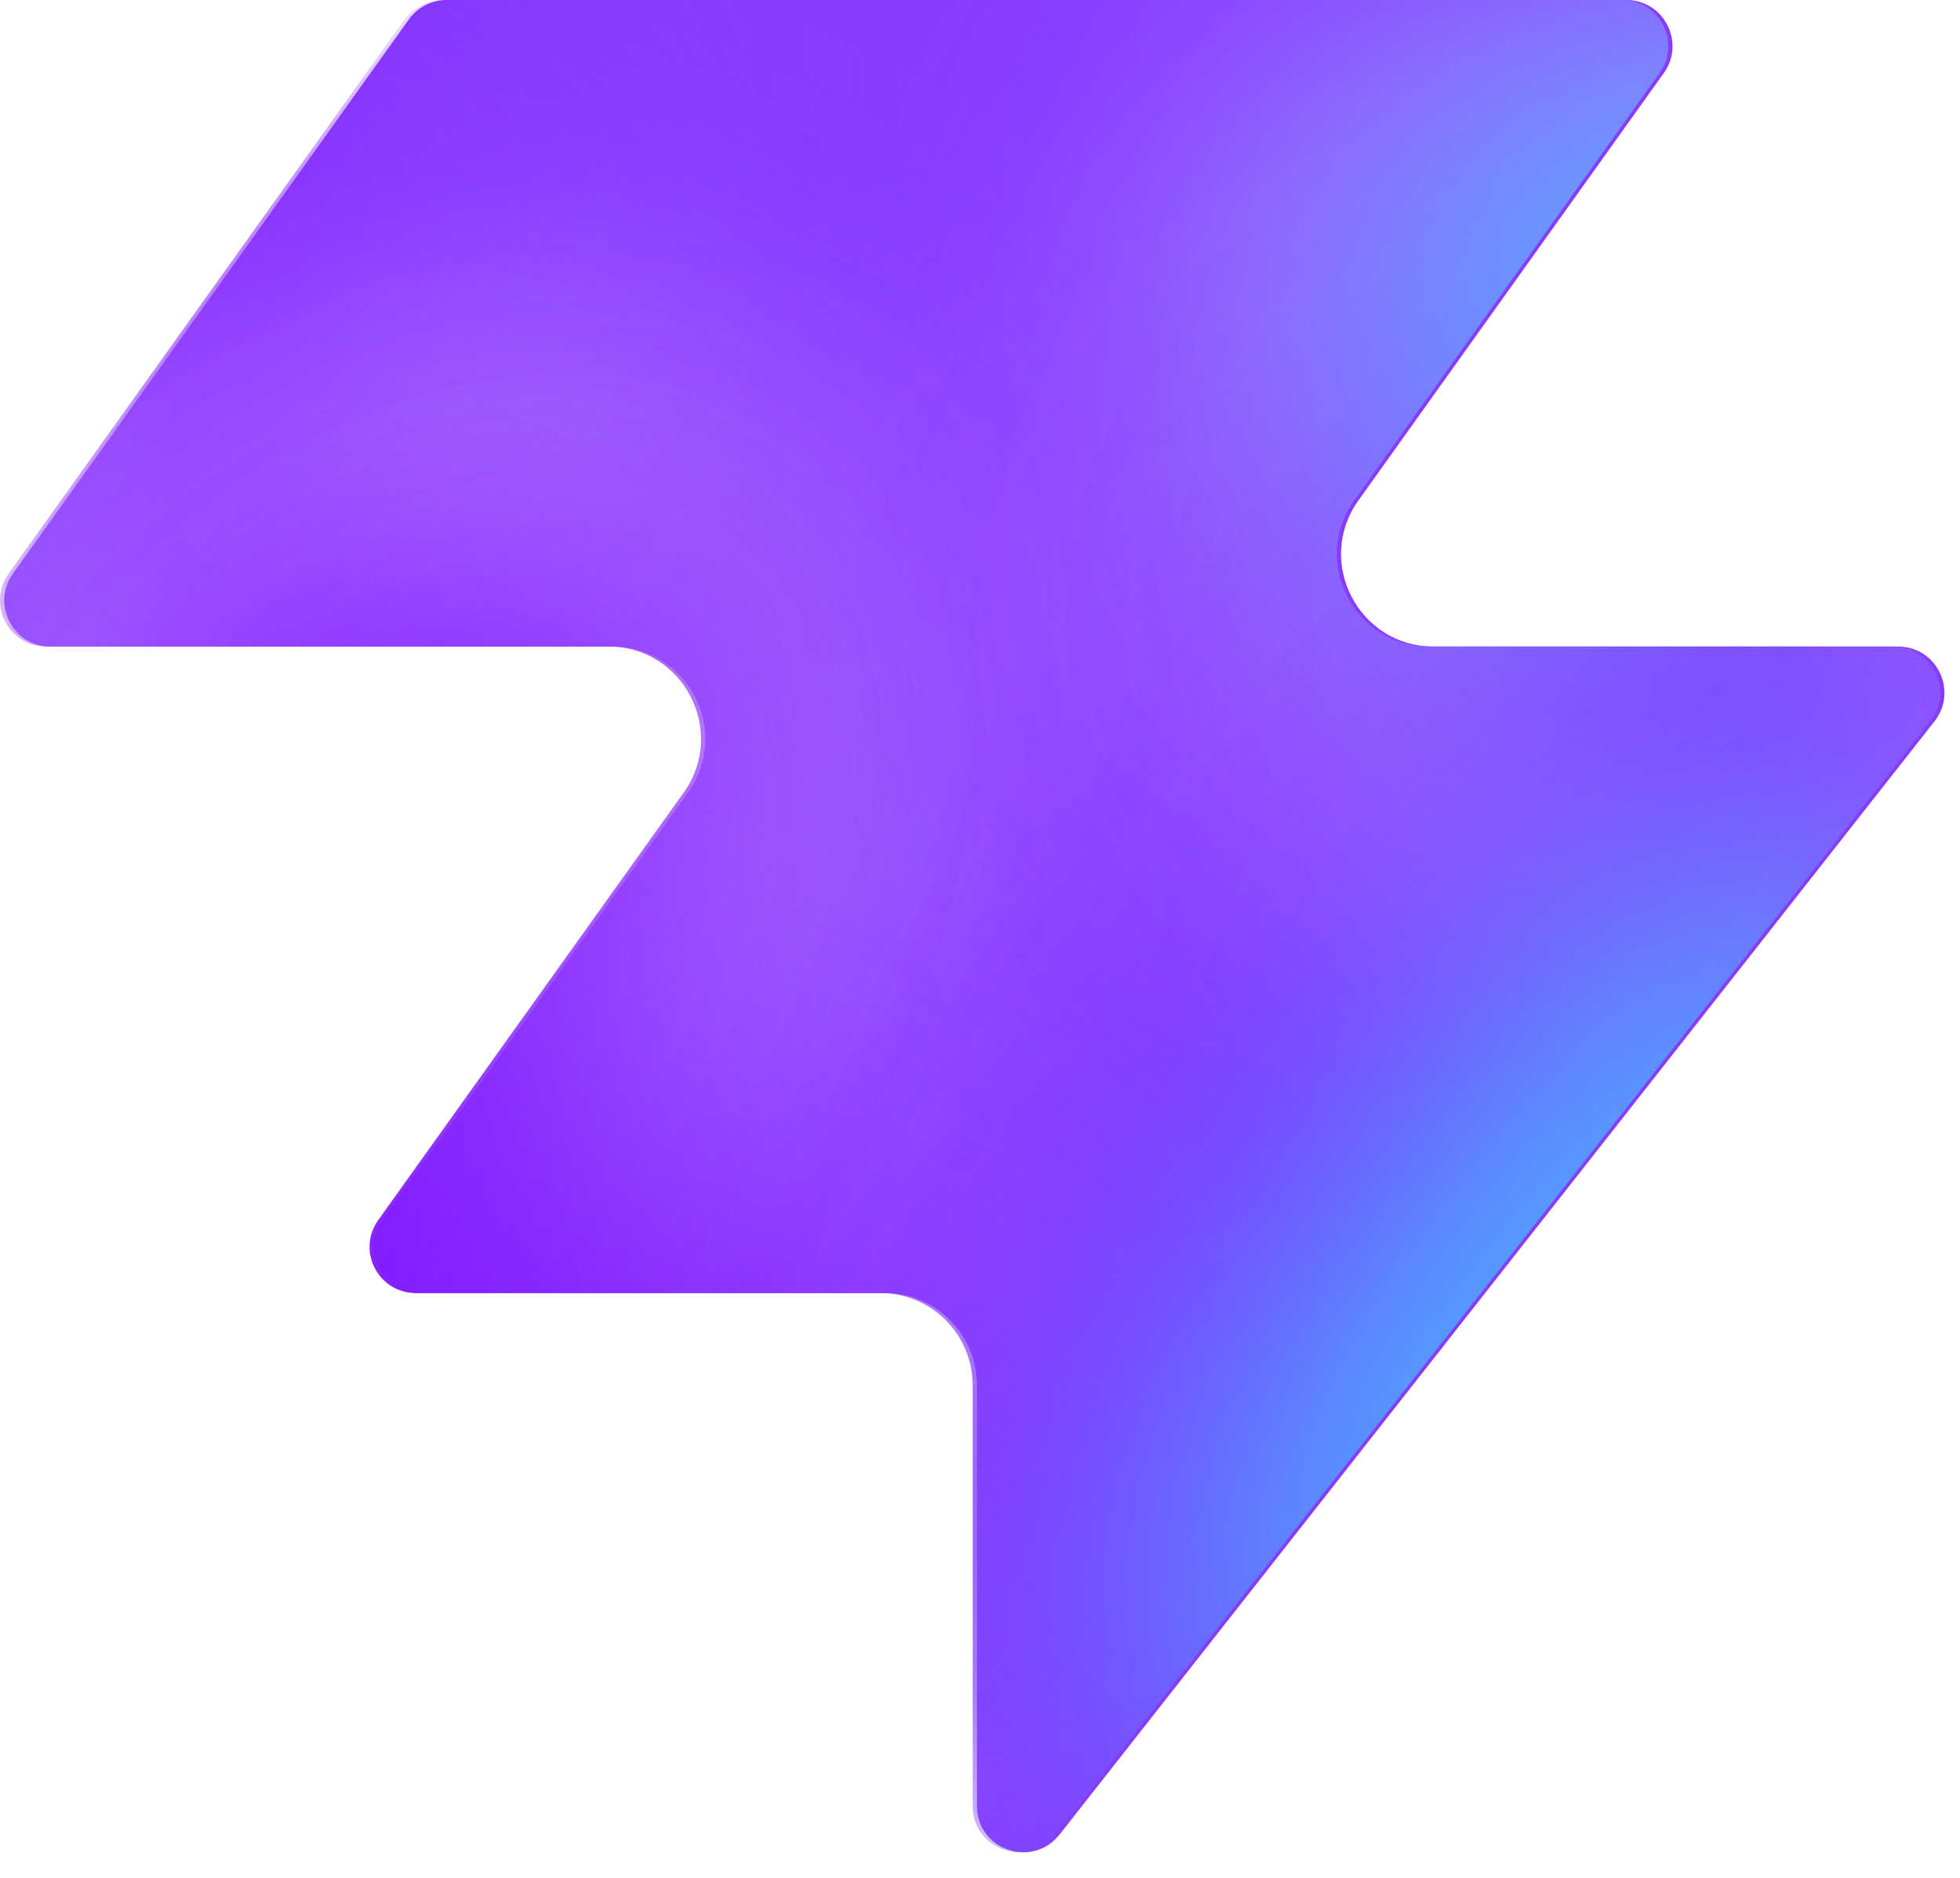
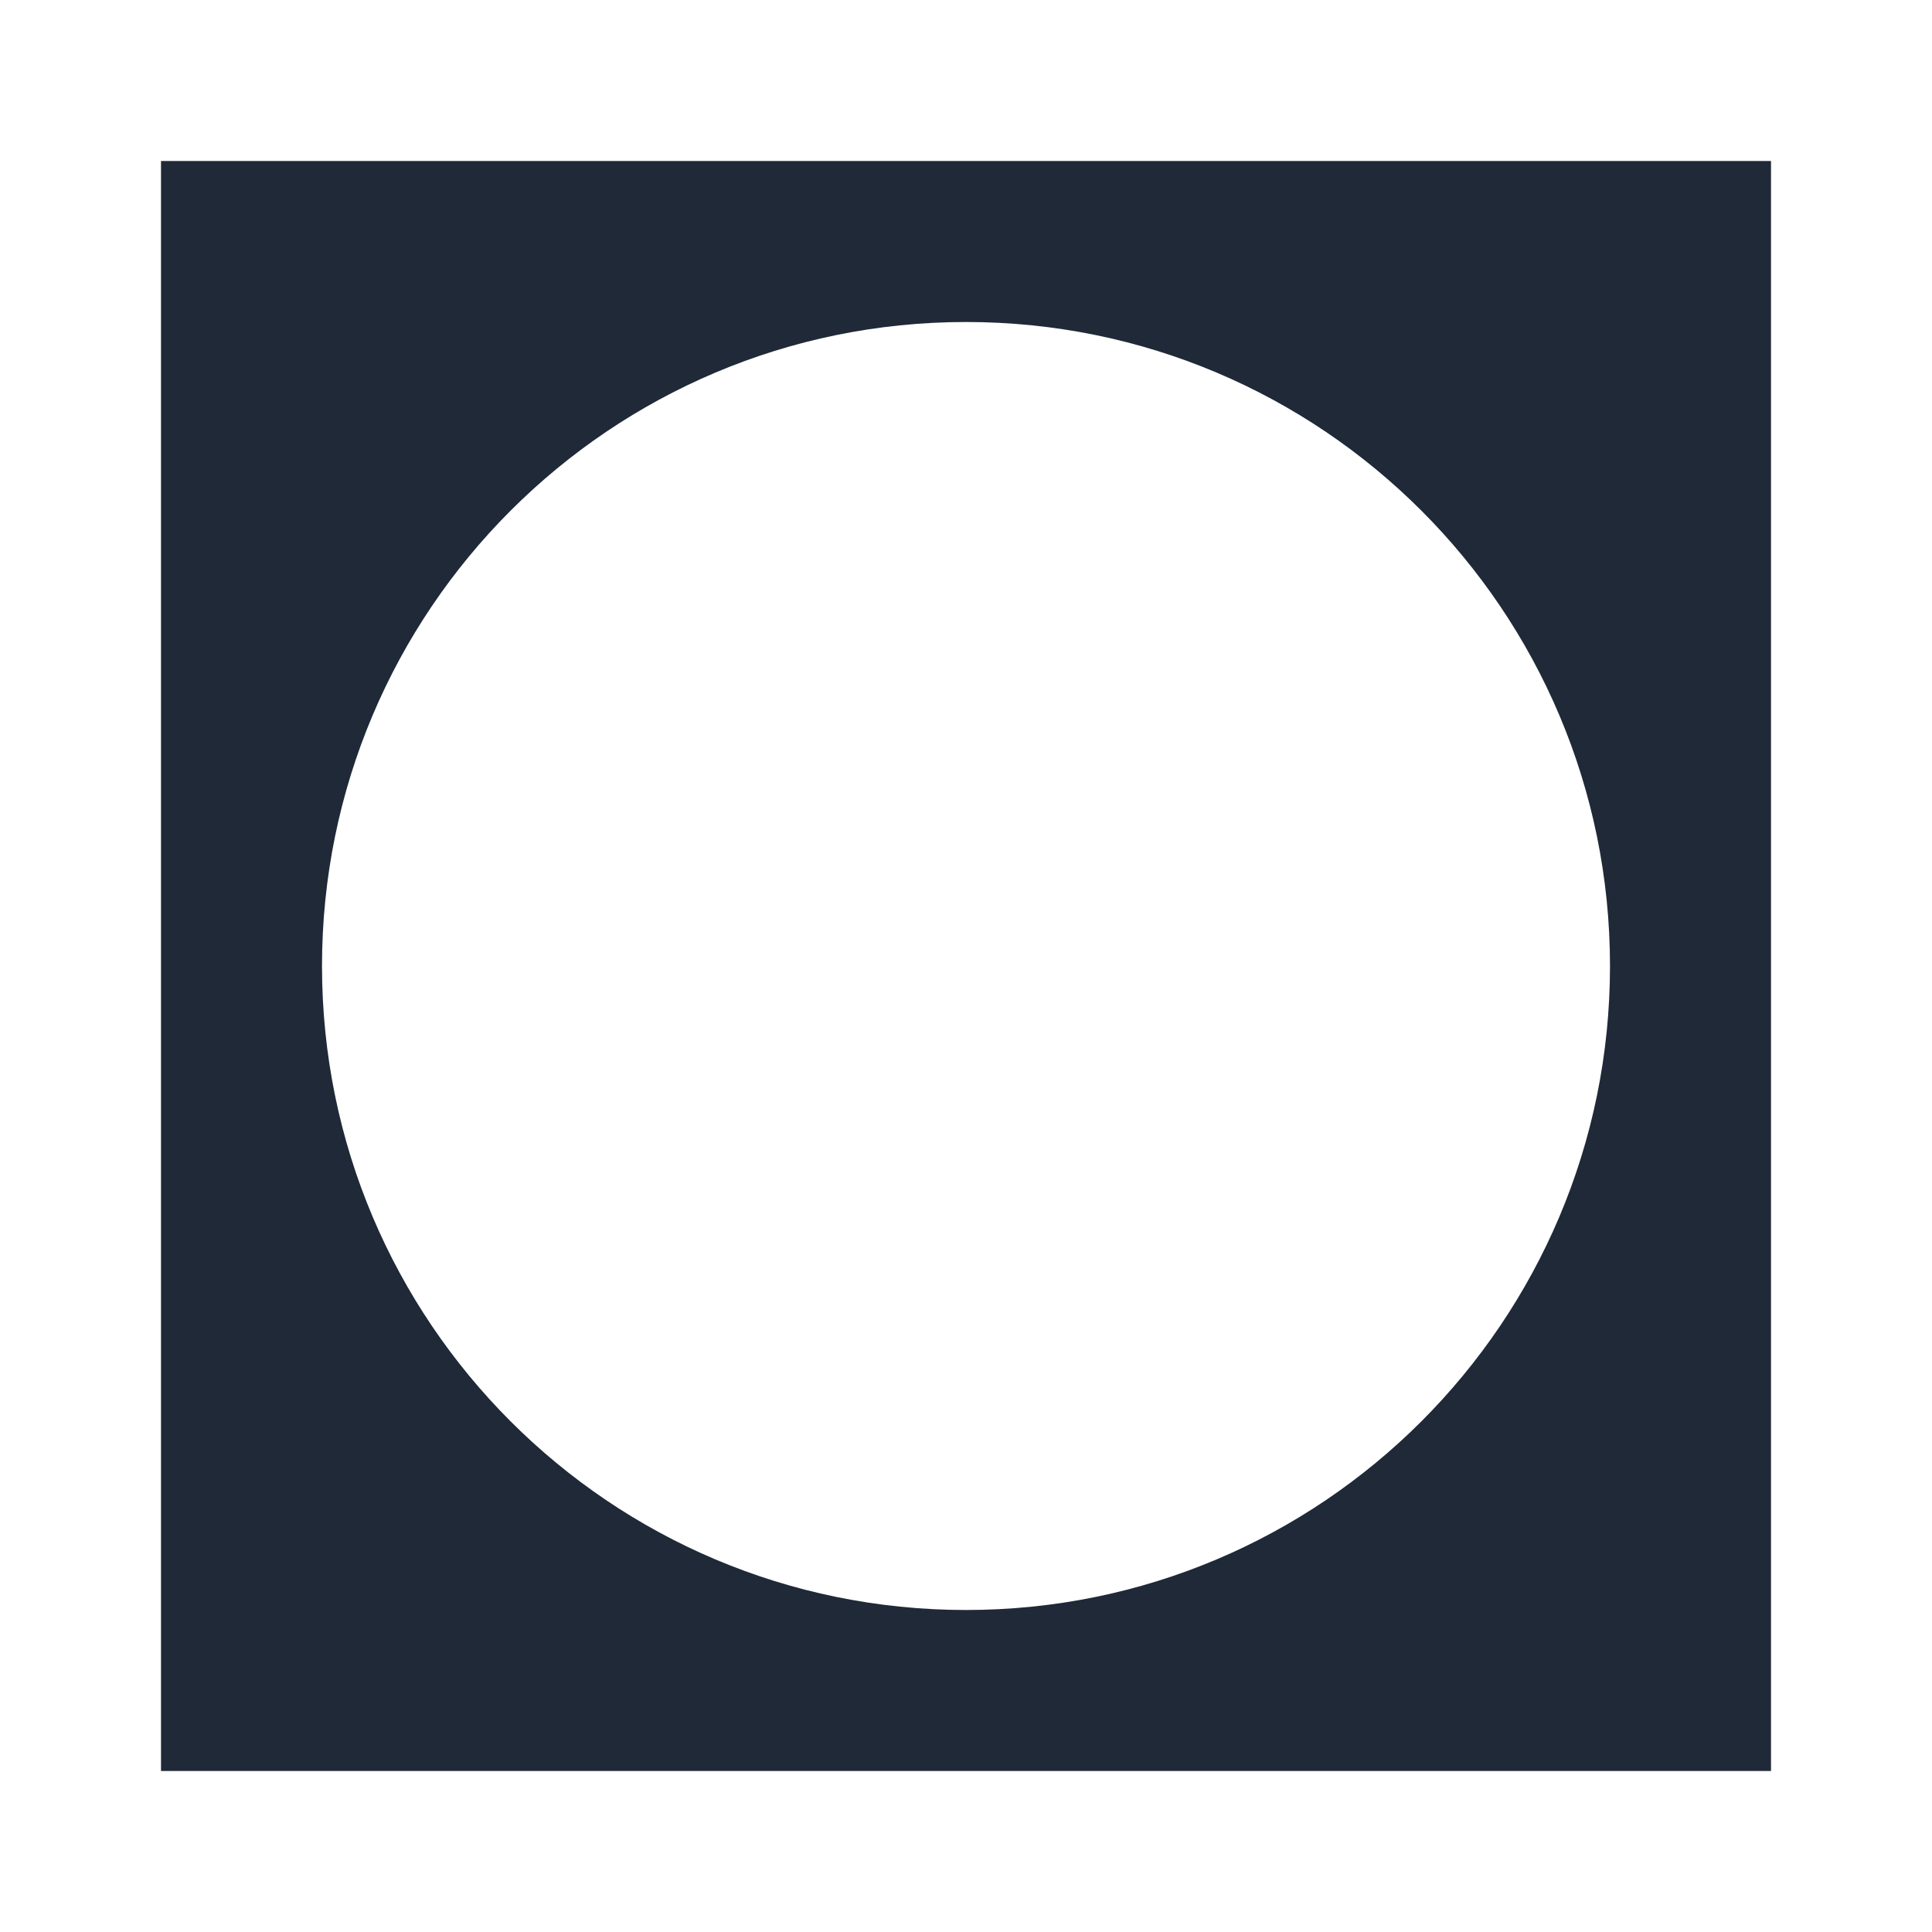
- <svg xmlns="http://www.w3.org/2000/svg" width="48" height="46" fill="none" viewBox="0 0 48 46">
-   <path fill="#863bff" d="M25.946 44.938c-.664.845-2.021.375-2.021-.698V33.937a2.26 2.26 0 0 0-2.262-2.262H10.287c-.92 0-1.456-1.04-.92-1.788l7.48-10.471c1.07-1.497 0-3.578-1.842-3.578H1.237c-.92 0-1.456-1.04-.92-1.788L10.013.474c.214-.297.556-.474.92-.474h28.894c.92 0 1.456 1.04.92 1.788l-7.48 10.471c-1.07 1.498 0 3.579 1.842 3.579h11.377c.943 0 1.473 1.088.89 1.83L25.947 44.94z" style="fill:#863bff;fill:color(display-p3 .525 .23 1);fill-opacity:1" />
-   <mask id="a" width="48" height="46" x="0" y="0" maskUnits="userSpaceOnUse" style="mask-type:alpha">
-     <path fill="#000" d="M25.842 44.938c-.664.844-2.021.375-2.021-.698V33.937a2.26 2.26 0 0 0-2.262-2.262H10.183c-.92 0-1.456-1.04-.92-1.788l7.48-10.471c1.07-1.498 0-3.579-1.842-3.579H1.133c-.92 0-1.456-1.04-.92-1.787L9.91.473c.214-.297.556-.474.92-.474h28.894c.92 0 1.456 1.04.92 1.788l-7.48 10.471c-1.07 1.498 0 3.578 1.842 3.578h11.377c.943 0 1.473 1.088.89 1.832L25.843 44.94z" style="fill:#000;fill-opacity:1" />
-   </mask>
-   <g mask="url(#a)">
-     <g filter="url(#b)">
-       <ellipse cx="5.508" cy="14.704" fill="#ede6ff" rx="5.508" ry="14.704" style="fill:#ede6ff;fill:color(display-p3 .927 .903 1);fill-opacity:1" transform="matrix(.00324 1 1 -.00324 -4.47 31.516)" />
-     </g>
-     <g filter="url(#c)">
-       <ellipse cx="10.399" cy="29.851" fill="#ede6ff" rx="10.399" ry="29.851" style="fill:#ede6ff;fill:color(display-p3 .927 .903 1);fill-opacity:1" transform="matrix(.00324 1 1 -.00324 -39.328 7.883)" />
-     </g>
-     <g filter="url(#d)">
-       <ellipse cx="5.508" cy="30.487" fill="#7e14ff" rx="5.508" ry="30.487" style="fill:#7e14ff;fill:color(display-p3 .492 .077 1);fill-opacity:1" transform="rotate(89.814 -25.913 -14.639)scale(1 -1)" />
-     </g>
-     <g filter="url(#e)">
-       <ellipse cx="5.508" cy="30.599" fill="#7e14ff" rx="5.508" ry="30.599" style="fill:#7e14ff;fill:color(display-p3 .492 .077 1);fill-opacity:1" transform="rotate(89.814 -32.644 -3.334)scale(1 -1)" />
-     </g>
-     <g filter="url(#f)">
-       <ellipse cx="5.508" cy="30.599" fill="#7e14ff" rx="5.508" ry="30.599" style="fill:#7e14ff;fill:color(display-p3 .492 .077 1);fill-opacity:1" transform="matrix(.00324 1 1 -.00324 -34.34 30.47)" />
-     </g>
-     <g filter="url(#g)">
-       <ellipse cx="14.072" cy="22.078" fill="#ede6ff" rx="14.072" ry="22.078" style="fill:#ede6ff;fill:color(display-p3 .927 .903 1);fill-opacity:1" transform="rotate(93.35 24.506 48.493)scale(-1 1)" />
-     </g>
-     <g filter="url(#h)">
-       <ellipse cx="3.47" cy="21.501" fill="#7e14ff" rx="3.47" ry="21.501" style="fill:#7e14ff;fill:color(display-p3 .492 .077 1);fill-opacity:1" transform="rotate(89.009 28.708 47.59)scale(-1 1)" />
-     </g>
-     <g filter="url(#i)">
-       <ellipse cx="3.47" cy="21.501" fill="#7e14ff" rx="3.47" ry="21.501" style="fill:#7e14ff;fill:color(display-p3 .492 .077 1);fill-opacity:1" transform="rotate(89.009 28.708 47.59)scale(-1 1)" />
-     </g>
-     <g filter="url(#j)">
-       <ellipse cx=".387" cy="8.972" fill="#7e14ff" rx="4.407" ry="29.108" style="fill:#7e14ff;fill:color(display-p3 .492 .077 1);fill-opacity:1" transform="rotate(39.51 .387 8.972)" />
-     </g>
-     <g filter="url(#k)">
-       <ellipse cx="47.523" cy="-6.092" fill="#7e14ff" rx="4.407" ry="29.108" style="fill:#7e14ff;fill:color(display-p3 .492 .077 1);fill-opacity:1" transform="rotate(37.892 47.523 -6.092)" />
-     </g>
-     <g filter="url(#l)">
-       <ellipse cx="41.412" cy="6.333" fill="#47bfff" rx="5.971" ry="9.665" style="fill:#47bfff;fill:color(display-p3 .28 .748 1);fill-opacity:1" transform="rotate(37.892 41.412 6.333)" />
-     </g>
-     <g filter="url(#m)">
-       <ellipse cx="-1.879" cy="38.332" fill="#7e14ff" rx="4.407" ry="29.108" style="fill:#7e14ff;fill:color(display-p3 .492 .077 1);fill-opacity:1" transform="rotate(37.892 -1.88 38.332)" />
-     </g>
-     <g filter="url(#n)">
-       <ellipse cx="-1.879" cy="38.332" fill="#7e14ff" rx="4.407" ry="29.108" style="fill:#7e14ff;fill:color(display-p3 .492 .077 1);fill-opacity:1" transform="rotate(37.892 -1.88 38.332)" />
-     </g>
-     <g filter="url(#o)">
-       <ellipse cx="35.651" cy="29.907" fill="#7e14ff" rx="4.407" ry="29.108" style="fill:#7e14ff;fill:color(display-p3 .492 .077 1);fill-opacity:1" transform="rotate(37.892 35.651 29.907)" />
-     </g>
-     <g filter="url(#p)">
-       <ellipse cx="38.418" cy="32.4" fill="#47bfff" rx="5.971" ry="15.297" style="fill:#47bfff;fill:color(display-p3 .28 .748 1);fill-opacity:1" transform="rotate(37.892 38.418 32.4)" />
-     </g>
-   </g>
-   <defs>
-     <filter id="b" width="60.045" height="41.654" x="-19.77" y="16.149" color-interpolation-filters="sRGB" filterUnits="userSpaceOnUse">
-       <feFlood flood-opacity="0" result="BackgroundImageFix" />
-       <feBlend in="SourceGraphic" in2="BackgroundImageFix" result="shape" />
-       <feGaussianBlur result="effect1_foregroundBlur_2002_17158" stdDeviation="7.659" />
-     </filter>
-     <filter id="c" width="90.34" height="51.437" x="-54.613" y="-7.533" color-interpolation-filters="sRGB" filterUnits="userSpaceOnUse">
-       <feFlood flood-opacity="0" result="BackgroundImageFix" />
-       <feBlend in="SourceGraphic" in2="BackgroundImageFix" result="shape" />
-       <feGaussianBlur result="effect1_foregroundBlur_2002_17158" stdDeviation="7.659" />
-     </filter>
-     <filter id="d" width="79.355" height="29.4" x="-49.64" y="2.03" color-interpolation-filters="sRGB" filterUnits="userSpaceOnUse">
-       <feFlood flood-opacity="0" result="BackgroundImageFix" />
-       <feBlend in="SourceGraphic" in2="BackgroundImageFix" result="shape" />
-       <feGaussianBlur result="effect1_foregroundBlur_2002_17158" stdDeviation="4.596" />
-     </filter>
-     <filter id="e" width="79.579" height="29.4" x="-45.045" y="20.029" color-interpolation-filters="sRGB" filterUnits="userSpaceOnUse">
-       <feFlood flood-opacity="0" result="BackgroundImageFix" />
-       <feBlend in="SourceGraphic" in2="BackgroundImageFix" result="shape" />
-       <feGaussianBlur result="effect1_foregroundBlur_2002_17158" stdDeviation="4.596" />
-     </filter>
-     <filter id="f" width="79.579" height="29.4" x="-43.513" y="21.178" color-interpolation-filters="sRGB" filterUnits="userSpaceOnUse">
-       <feFlood flood-opacity="0" result="BackgroundImageFix" />
-       <feBlend in="SourceGraphic" in2="BackgroundImageFix" result="shape" />
-       <feGaussianBlur result="effect1_foregroundBlur_2002_17158" stdDeviation="4.596" />
-     </filter>
-     <filter id="g" width="74.749" height="58.852" x="15.756" y="-17.901" color-interpolation-filters="sRGB" filterUnits="userSpaceOnUse">
-       <feFlood flood-opacity="0" result="BackgroundImageFix" />
-       <feBlend in="SourceGraphic" in2="BackgroundImageFix" result="shape" />
-       <feGaussianBlur result="effect1_foregroundBlur_2002_17158" stdDeviation="7.659" />
-     </filter>
-     <filter id="h" width="61.377" height="25.362" x="23.548" y="2.284" color-interpolation-filters="sRGB" filterUnits="userSpaceOnUse">
-       <feFlood flood-opacity="0" result="BackgroundImageFix" />
-       <feBlend in="SourceGraphic" in2="BackgroundImageFix" result="shape" />
-       <feGaussianBlur result="effect1_foregroundBlur_2002_17158" stdDeviation="4.596" />
-     </filter>
-     <filter id="i" width="61.377" height="25.362" x="23.548" y="2.284" color-interpolation-filters="sRGB" filterUnits="userSpaceOnUse">
-       <feFlood flood-opacity="0" result="BackgroundImageFix" />
-       <feBlend in="SourceGraphic" in2="BackgroundImageFix" result="shape" />
-       <feGaussianBlur result="effect1_foregroundBlur_2002_17158" stdDeviation="4.596" />
-     </filter>
-     <filter id="j" width="56.045" height="63.649" x="-27.636" y="-22.853" color-interpolation-filters="sRGB" filterUnits="userSpaceOnUse">
-       <feFlood flood-opacity="0" result="BackgroundImageFix" />
-       <feBlend in="SourceGraphic" in2="BackgroundImageFix" result="shape" />
-       <feGaussianBlur result="effect1_foregroundBlur_2002_17158" stdDeviation="4.596" />
-     </filter>
-     <filter id="k" width="54.814" height="64.646" x="20.116" y="-38.415" color-interpolation-filters="sRGB" filterUnits="userSpaceOnUse">
-       <feFlood flood-opacity="0" result="BackgroundImageFix" />
-       <feBlend in="SourceGraphic" in2="BackgroundImageFix" result="shape" />
-       <feGaussianBlur result="effect1_foregroundBlur_2002_17158" stdDeviation="4.596" />
-     </filter>
-     <filter id="l" width="33.541" height="35.313" x="24.641" y="-11.323" color-interpolation-filters="sRGB" filterUnits="userSpaceOnUse">
-       <feFlood flood-opacity="0" result="BackgroundImageFix" />
-       <feBlend in="SourceGraphic" in2="BackgroundImageFix" result="shape" />
-       <feGaussianBlur result="effect1_foregroundBlur_2002_17158" stdDeviation="4.596" />
-     </filter>
-     <filter id="m" width="54.814" height="64.646" x="-29.286" y="6.009" color-interpolation-filters="sRGB" filterUnits="userSpaceOnUse">
-       <feFlood flood-opacity="0" result="BackgroundImageFix" />
-       <feBlend in="SourceGraphic" in2="BackgroundImageFix" result="shape" />
-       <feGaussianBlur result="effect1_foregroundBlur_2002_17158" stdDeviation="4.596" />
-     </filter>
-     <filter id="n" width="54.814" height="64.646" x="-29.286" y="6.009" color-interpolation-filters="sRGB" filterUnits="userSpaceOnUse">
-       <feFlood flood-opacity="0" result="BackgroundImageFix" />
-       <feBlend in="SourceGraphic" in2="BackgroundImageFix" result="shape" />
-       <feGaussianBlur result="effect1_foregroundBlur_2002_17158" stdDeviation="4.596" />
-     </filter>
-     <filter id="o" width="54.814" height="64.646" x="8.244" y="-2.416" color-interpolation-filters="sRGB" filterUnits="userSpaceOnUse">
-       <feFlood flood-opacity="0" result="BackgroundImageFix" />
-       <feBlend in="SourceGraphic" in2="BackgroundImageFix" result="shape" />
-       <feGaussianBlur result="effect1_foregroundBlur_2002_17158" stdDeviation="4.596" />
-     </filter>
-     <filter id="p" width="39.409" height="43.623" x="18.713" y="10.588" color-interpolation-filters="sRGB" filterUnits="userSpaceOnUse">
-       <feFlood flood-opacity="0" result="BackgroundImageFix" />
-       <feBlend in="SourceGraphic" in2="BackgroundImageFix" result="shape" />
-       <feGaussianBlur result="effect1_foregroundBlur_2002_17158" stdDeviation="4.596" />
-     </filter>
-   </defs>
+ <svg xmlns="http://www.w3.org/2000/svg" viewBox="0 0 48 48">
+   <path fill="#1f2937" fill-rule="evenodd" d="M4 4h40v40H4zm20 4a16 16 0 1 0 0 32 16 16 0 0 0 0-32" />
</svg>
